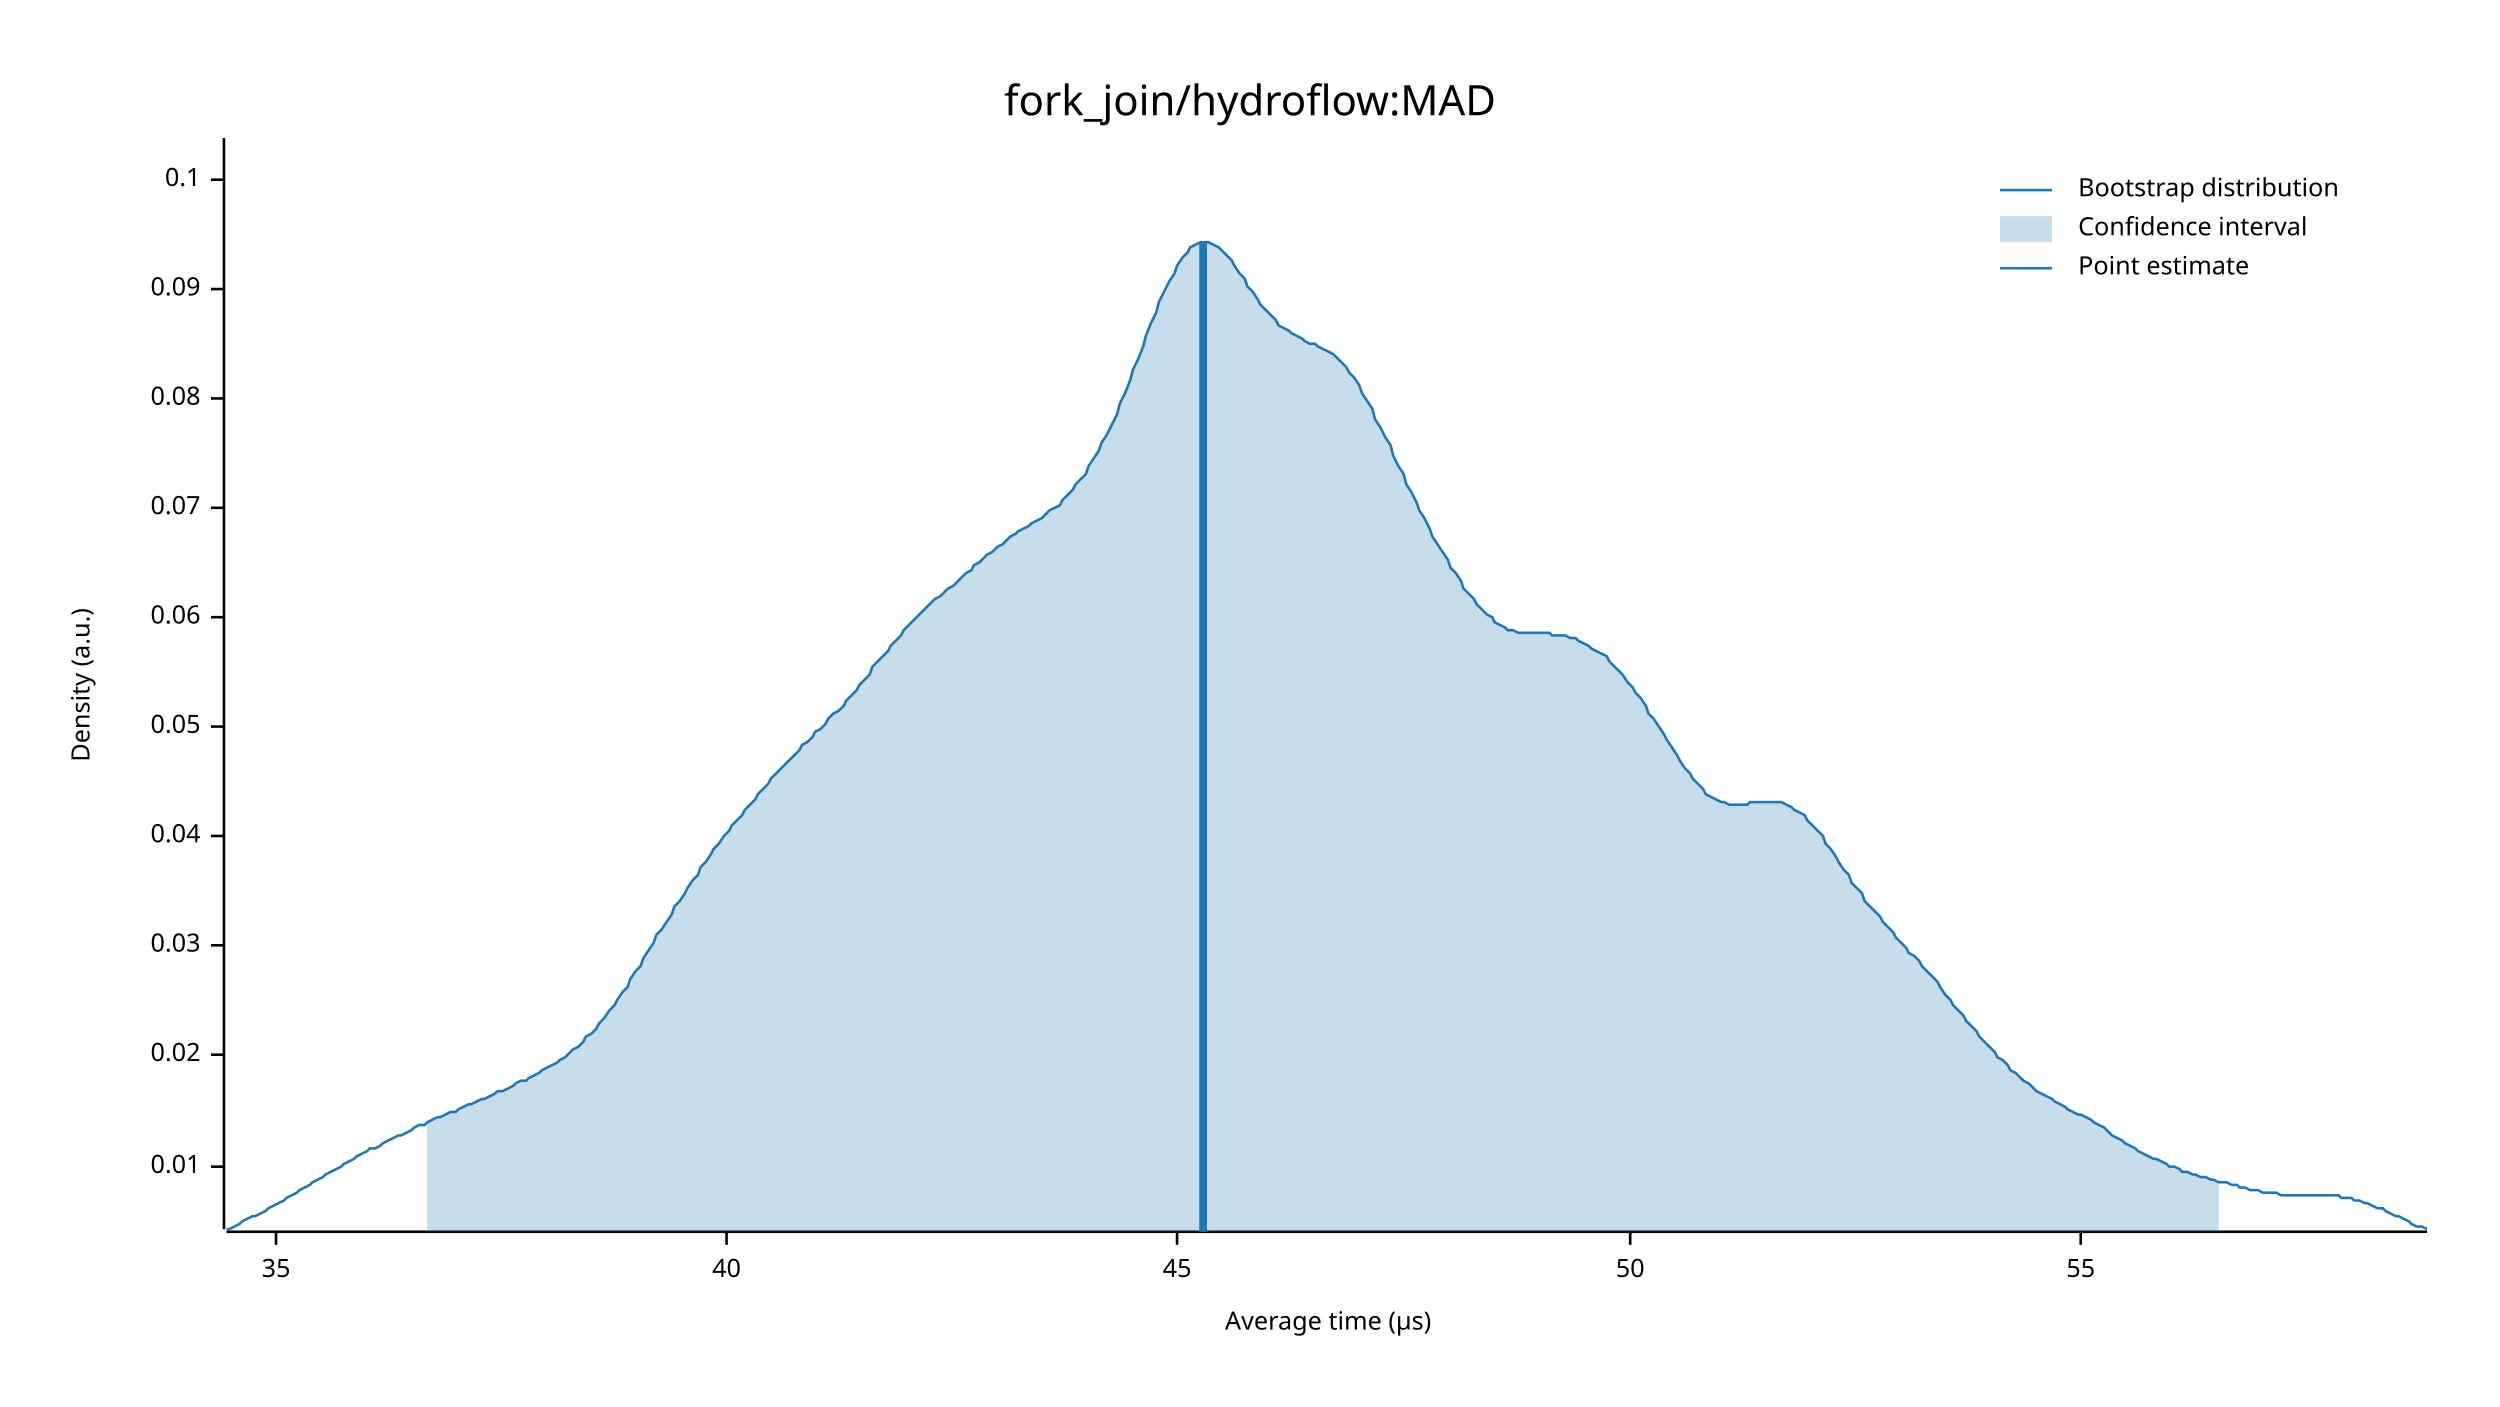
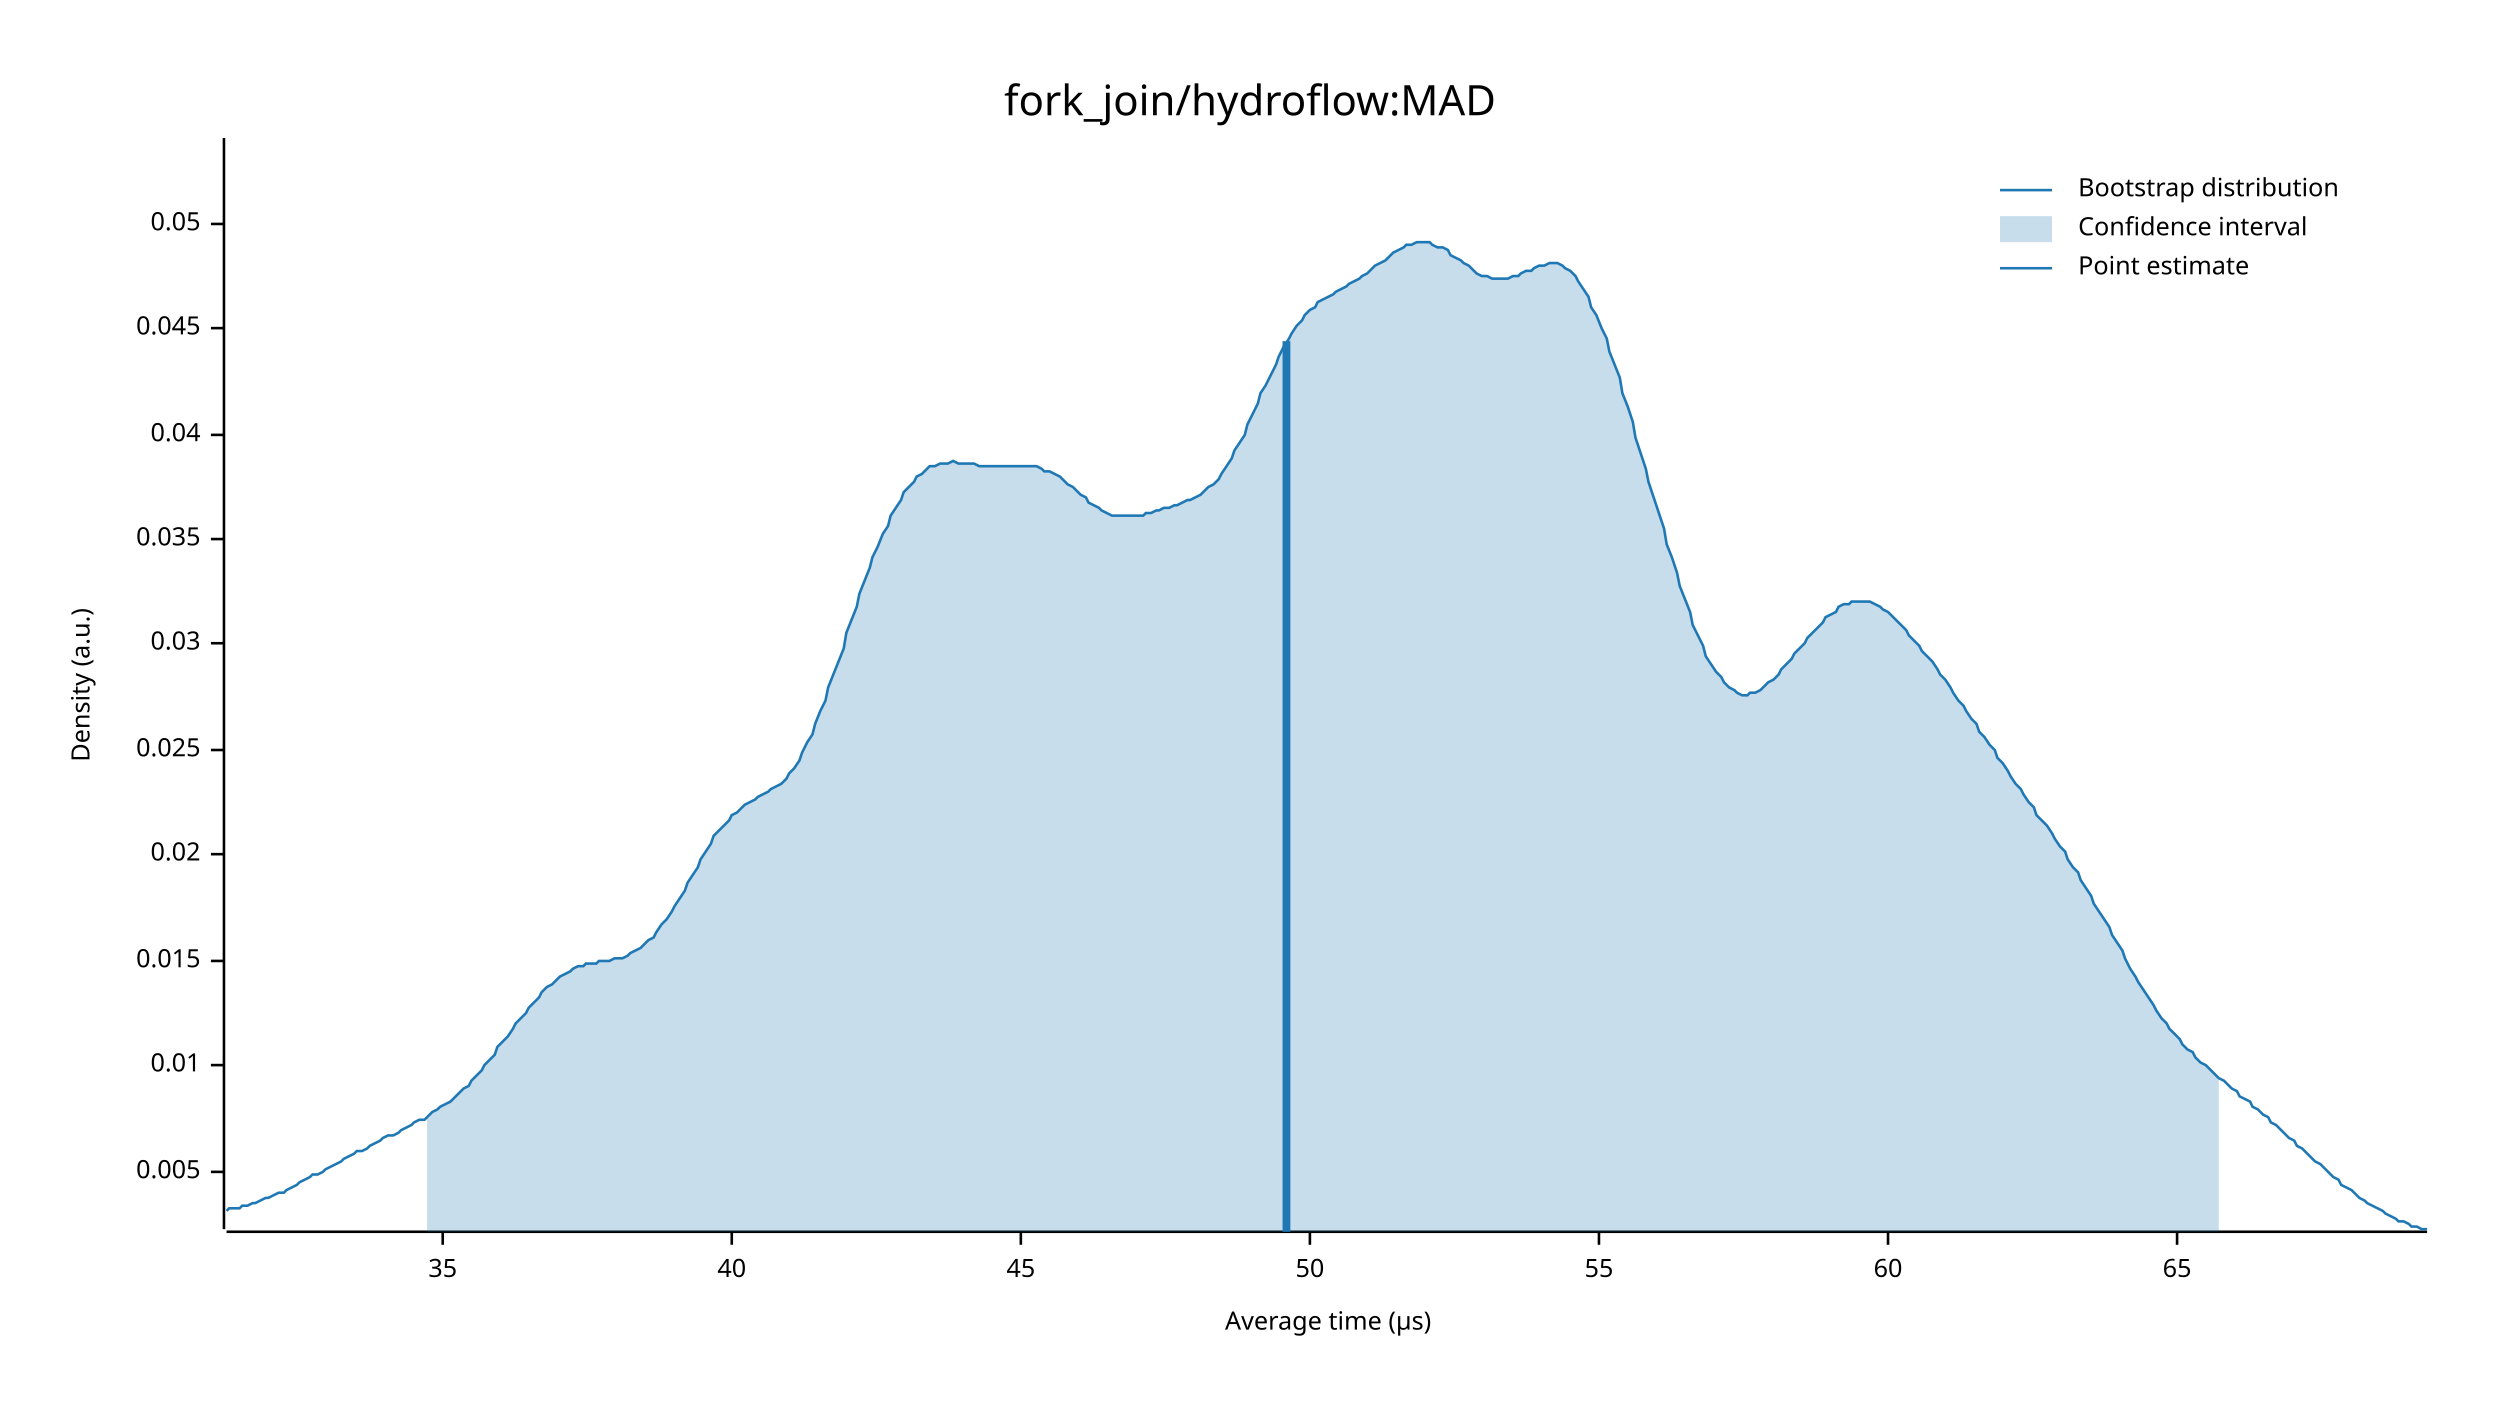
<svg xmlns="http://www.w3.org/2000/svg" width="960" height="540" viewBox="0 0 960 540">
  <text x="480" y="32" dy="0.76em" text-anchor="middle" font-family="sans-serif" font-size="16.129" opacity="1" fill="#000000">
fork_join/hydroflow:MAD
</text>
  <text x="27" y="263" dy="0.76em" text-anchor="middle" font-family="sans-serif" font-size="9.677" opacity="1" fill="#000000" transform="rotate(270, 27, 263)">
Density (a.u.)
</text>
  <text x="510" y="513" dy="-0.5ex" text-anchor="middle" font-family="sans-serif" font-size="9.677" opacity="1" fill="#000000">
Average time (µs)
</text>
  <polyline fill="none" opacity="1" stroke="#000000" stroke-width="1" points="86,53 86,472 " />
-   <text x="77" y="448" dy="0.5ex" text-anchor="end" font-family="sans-serif" font-size="9.677" opacity="1" fill="#000000">
+   <text x="77" y="450" dy="0.5ex" text-anchor="end" font-family="sans-serif" font-size="9.677" opacity="1" fill="#000000">
+ 0.005
+ </text>
+   <polyline fill="none" opacity="1" stroke="#000000" stroke-width="1" points="81,450 86,450 " />
+   <text x="77" y="409" dy="0.5ex" text-anchor="end" font-family="sans-serif" font-size="9.677" opacity="1" fill="#000000">
0.01
</text>
-   <polyline fill="none" opacity="1" stroke="#000000" stroke-width="1" points="81,448 86,448 " />
-   <text x="77" y="405" dy="0.5ex" text-anchor="end" font-family="sans-serif" font-size="9.677" opacity="1" fill="#000000">
+   <polyline fill="none" opacity="1" stroke="#000000" stroke-width="1" points="81,409 86,409 " />
+   <text x="77" y="369" dy="0.5ex" text-anchor="end" font-family="sans-serif" font-size="9.677" opacity="1" fill="#000000">
+ 0.015
+ </text>
+   <polyline fill="none" opacity="1" stroke="#000000" stroke-width="1" points="81,369 86,369 " />
+   <text x="77" y="328" dy="0.5ex" text-anchor="end" font-family="sans-serif" font-size="9.677" opacity="1" fill="#000000">
0.02
</text>
-   <polyline fill="none" opacity="1" stroke="#000000" stroke-width="1" points="81,405 86,405 " />
-   <text x="77" y="363" dy="0.5ex" text-anchor="end" font-family="sans-serif" font-size="9.677" opacity="1" fill="#000000">
+   <polyline fill="none" opacity="1" stroke="#000000" stroke-width="1" points="81,328 86,328 " />
+   <text x="77" y="288" dy="0.5ex" text-anchor="end" font-family="sans-serif" font-size="9.677" opacity="1" fill="#000000">
+ 0.025
+ </text>
+   <polyline fill="none" opacity="1" stroke="#000000" stroke-width="1" points="81,288 86,288 " />
+   <text x="77" y="247" dy="0.5ex" text-anchor="end" font-family="sans-serif" font-size="9.677" opacity="1" fill="#000000">
0.03
</text>
-   <polyline fill="none" opacity="1" stroke="#000000" stroke-width="1" points="81,363 86,363 " />
-   <text x="77" y="321" dy="0.5ex" text-anchor="end" font-family="sans-serif" font-size="9.677" opacity="1" fill="#000000">
+   <polyline fill="none" opacity="1" stroke="#000000" stroke-width="1" points="81,247 86,247 " />
+   <text x="77" y="207" dy="0.5ex" text-anchor="end" font-family="sans-serif" font-size="9.677" opacity="1" fill="#000000">
+ 0.035
+ </text>
+   <polyline fill="none" opacity="1" stroke="#000000" stroke-width="1" points="81,207 86,207 " />
+   <text x="77" y="167" dy="0.5ex" text-anchor="end" font-family="sans-serif" font-size="9.677" opacity="1" fill="#000000">
0.04
</text>
-   <polyline fill="none" opacity="1" stroke="#000000" stroke-width="1" points="81,321 86,321 " />
-   <text x="77" y="279" dy="0.5ex" text-anchor="end" font-family="sans-serif" font-size="9.677" opacity="1" fill="#000000">
+   <polyline fill="none" opacity="1" stroke="#000000" stroke-width="1" points="81,167 86,167 " />
+   <text x="77" y="126" dy="0.5ex" text-anchor="end" font-family="sans-serif" font-size="9.677" opacity="1" fill="#000000">
+ 0.045
+ </text>
+   <polyline fill="none" opacity="1" stroke="#000000" stroke-width="1" points="81,126 86,126 " />
+   <text x="77" y="86" dy="0.5ex" text-anchor="end" font-family="sans-serif" font-size="9.677" opacity="1" fill="#000000">
0.05
</text>
-   <polyline fill="none" opacity="1" stroke="#000000" stroke-width="1" points="81,279 86,279 " />
-   <text x="77" y="237" dy="0.5ex" text-anchor="end" font-family="sans-serif" font-size="9.677" opacity="1" fill="#000000">
- 0.06
- </text>
-   <polyline fill="none" opacity="1" stroke="#000000" stroke-width="1" points="81,237 86,237 " />
-   <text x="77" y="195" dy="0.5ex" text-anchor="end" font-family="sans-serif" font-size="9.677" opacity="1" fill="#000000">
- 0.07
- </text>
-   <polyline fill="none" opacity="1" stroke="#000000" stroke-width="1" points="81,195 86,195 " />
-   <text x="77" y="153" dy="0.5ex" text-anchor="end" font-family="sans-serif" font-size="9.677" opacity="1" fill="#000000">
- 0.08
- </text>
-   <polyline fill="none" opacity="1" stroke="#000000" stroke-width="1" points="81,153 86,153 " />
-   <text x="77" y="111" dy="0.5ex" text-anchor="end" font-family="sans-serif" font-size="9.677" opacity="1" fill="#000000">
- 0.09
- </text>
-   <polyline fill="none" opacity="1" stroke="#000000" stroke-width="1" points="81,111 86,111 " />
-   <text x="77" y="69" dy="0.5ex" text-anchor="end" font-family="sans-serif" font-size="9.677" opacity="1" fill="#000000">
- 0.1
- </text>
-   <polyline fill="none" opacity="1" stroke="#000000" stroke-width="1" points="81,69 86,69 " />
+   <polyline fill="none" opacity="1" stroke="#000000" stroke-width="1" points="81,86 86,86 " />
  <polyline fill="none" opacity="1" stroke="#000000" stroke-width="1" points="87,473 932,473 " />
-   <text x="106" y="483" dy="0.76em" text-anchor="middle" font-family="sans-serif" font-size="9.677" opacity="1" fill="#000000">
+   <text x="170" y="483" dy="0.76em" text-anchor="middle" font-family="sans-serif" font-size="9.677" opacity="1" fill="#000000">
35
</text>
-   <polyline fill="none" opacity="1" stroke="#000000" stroke-width="1" points="106,473 106,478 " />
-   <text x="279" y="483" dy="0.76em" text-anchor="middle" font-family="sans-serif" font-size="9.677" opacity="1" fill="#000000">
+   <polyline fill="none" opacity="1" stroke="#000000" stroke-width="1" points="170,473 170,478 " />
+   <text x="281" y="483" dy="0.76em" text-anchor="middle" font-family="sans-serif" font-size="9.677" opacity="1" fill="#000000">
40
</text>
-   <polyline fill="none" opacity="1" stroke="#000000" stroke-width="1" points="279,473 279,478 " />
-   <text x="452" y="483" dy="0.76em" text-anchor="middle" font-family="sans-serif" font-size="9.677" opacity="1" fill="#000000">
+   <polyline fill="none" opacity="1" stroke="#000000" stroke-width="1" points="281,473 281,478 " />
+   <text x="392" y="483" dy="0.76em" text-anchor="middle" font-family="sans-serif" font-size="9.677" opacity="1" fill="#000000">
45
</text>
-   <polyline fill="none" opacity="1" stroke="#000000" stroke-width="1" points="452,473 452,478 " />
-   <text x="626" y="483" dy="0.76em" text-anchor="middle" font-family="sans-serif" font-size="9.677" opacity="1" fill="#000000">
+   <polyline fill="none" opacity="1" stroke="#000000" stroke-width="1" points="392,473 392,478 " />
+   <text x="503" y="483" dy="0.76em" text-anchor="middle" font-family="sans-serif" font-size="9.677" opacity="1" fill="#000000">
50
</text>
-   <polyline fill="none" opacity="1" stroke="#000000" stroke-width="1" points="626,473 626,478 " />
-   <text x="799" y="483" dy="0.76em" text-anchor="middle" font-family="sans-serif" font-size="9.677" opacity="1" fill="#000000">
+   <polyline fill="none" opacity="1" stroke="#000000" stroke-width="1" points="503,473 503,478 " />
+   <text x="614" y="483" dy="0.76em" text-anchor="middle" font-family="sans-serif" font-size="9.677" opacity="1" fill="#000000">
55
</text>
-   <polyline fill="none" opacity="1" stroke="#000000" stroke-width="1" points="799,473 799,478 " />
-   <polyline fill="none" opacity="1" stroke="#1F78B4" stroke-width="1" points="87,472 88,472 90,471 92,470 93,469 95,468 97,467 98,467 100,466 102,465 103,464 105,463 107,462 109,461 110,460 112,459 114,458 115,457 117,456 119,455 120,454 122,453 124,452 125,451 127,450 129,449 131,448 132,447 134,446 136,445 137,444 139,443 141,442 142,441 144,441 146,440 147,439 149,438 151,437 153,436 154,436 156,435 158,434 159,433 161,432 163,432 164,431 166,430 168,429 169,429 171,428 173,427 175,427 176,426 178,425 180,424 181,424 183,423 185,422 186,422 188,421 190,420 191,419 193,419 195,418 197,417 198,416 200,415 202,415 203,414 205,413 207,412 208,411 210,410 212,409 214,408 215,407 217,406 219,404 220,403 222,402 224,400 225,398 227,397 229,395 230,393 232,391 234,388 236,386 237,384 239,381 241,379 242,376 244,373 246,371 247,368 249,365 251,362 252,359 254,357 256,354 258,351 259,348 261,346 263,343 264,341 266,338 268,336 269,333 271,331 273,328 274,326 276,324 278,321 280,319 281,317 283,315 285,313 286,311 288,309 290,307 291,305 293,303 295,301 296,299 298,297 300,295 302,293 303,292 305,290 307,288 308,286 310,285 312,283 313,281 315,280 317,278 318,276 320,274 322,273 324,271 325,269 327,267 329,265 330,263 332,261 334,259 335,256 337,254 339,252 341,250 342,248 344,246 346,244 347,242 349,240 351,238 352,237 354,235 356,233 357,232 359,230 361,229 363,227 364,226 366,225 368,223 369,222 371,220 373,219 374,217 376,216 378,214 379,213 381,212 383,210 385,209 386,208 388,206 390,205 391,204 393,203 395,202 396,201 398,200 400,199 401,198 403,196 405,195 407,194 408,192 410,190 412,188 413,186 415,184 417,182 418,179 420,176 422,173 423,170 425,167 427,163 429,159 430,155 432,151 434,146 435,142 437,138 439,133 440,129 442,124 444,120 445,116 447,112 449,108 451,105 452,102 454,99 456,97 457,95 459,94 461,93 462,93 464,93 466,94 468,95 469,96 471,98 473,100 474,102 476,105 478,107 479,110 481,112 483,115 484,117 486,119 488,121 490,123 491,125 493,126 495,127 496,128 498,129 500,130 501,131 503,132 505,132 506,133 508,134 510,135 512,136 513,137 515,139 517,141 518,143 520,145 522,148 523,151 525,154 527,157 528,161 530,164 532,168 534,171 535,175 537,179 539,182 540,186 542,189 544,193 545,196 547,199 549,203 550,206 552,209 554,212 556,215 557,218 559,220 561,223 562,226 564,228 566,230 567,232 569,234 571,236 573,237 574,239 576,240 578,241 579,242 581,242 583,243 584,243 586,243 588,243 589,243 591,243 593,243 595,243 596,244 598,244 600,244 601,244 603,245 605,245 606,246 608,247 610,248 611,249 613,250 615,251 617,252 618,254 620,256 622,258 623,259 625,262 627,264 628,266 630,268 632,271 633,274 635,276 637,279 639,282 640,284 642,287 644,290 645,292 647,295 649,297 650,299 652,301 654,303 655,305 657,306 659,307 661,308 662,308 664,309 666,309 667,309 669,309 671,309 672,308 674,308 676,308 677,308 679,308 681,308 683,308 684,308 686,309 688,310 689,311 691,312 693,313 694,315 696,317 698,319 700,321 701,324 703,326 705,329 706,331 708,334 710,336 711,339 713,341 715,343 716,346 718,348 720,350 722,352 723,354 725,356 727,358 728,360 730,362 732,364 733,366 735,367 737,369 738,371 740,373 742,375 744,377 745,379 747,382 749,384 750,386 752,388 754,390 755,392 757,394 759,396 760,398 762,400 764,402 766,404 767,406 769,407 771,409 772,411 774,412 776,414 777,415 779,416 781,418 782,419 784,420 786,421 788,422 789,423 791,424 793,425 794,426 796,427 798,428 799,428 801,429 803,430 804,431 806,432 808,433 810,435 811,436 813,437 815,438 816,439 818,440 820,441 821,442 823,443 825,444 827,445 828,445 830,446 832,447 833,448 835,448 837,449 838,450 840,450 842,451 843,451 845,452 847,452 849,453 850,453 852,454 854,454 855,454 857,455 859,455 860,456 862,456 864,457 865,457 867,457 869,458 871,458 872,458 874,458 876,459 877,459 879,459 881,459 882,459 884,459 886,459 887,459 889,459 891,459 893,459 894,459 896,459 898,459 899,460 901,460 903,460 904,461 906,461 908,462 909,462 911,463 913,464 915,464 916,465 918,466 920,467 921,467 923,468 925,469 926,470 928,471 930,471 932,472 " />
-   <polygon opacity="0.25" fill="#1F78B4" points="164,431 166,430 168,429 169,429 171,428 173,427 175,427 176,426 178,425 180,424 181,424 183,423 185,422 186,422 188,421 190,420 191,419 193,419 195,418 197,417 198,416 200,415 202,415 203,414 205,413 207,412 208,411 210,410 212,409 214,408 215,407 217,406 219,404 220,403 222,402 224,400 225,398 227,397 229,395 230,393 232,391 234,388 236,386 237,384 239,381 241,379 242,376 244,373 246,371 247,368 249,365 251,362 252,359 254,357 256,354 258,351 259,348 261,346 263,343 264,341 266,338 268,336 269,333 271,331 273,328 274,326 276,324 278,321 280,319 281,317 283,315 285,313 286,311 288,309 290,307 291,305 293,303 295,301 296,299 298,297 300,295 302,293 303,292 305,290 307,288 308,286 310,285 312,283 313,281 315,280 317,278 318,276 320,274 322,273 324,271 325,269 327,267 329,265 330,263 332,261 334,259 335,256 337,254 339,252 341,250 342,248 344,246 346,244 347,242 349,240 351,238 352,237 354,235 356,233 357,232 359,230 361,229 363,227 364,226 366,225 368,223 369,222 371,220 373,219 374,217 376,216 378,214 379,213 381,212 383,210 385,209 386,208 388,206 390,205 391,204 393,203 395,202 396,201 398,200 400,199 401,198 403,196 405,195 407,194 408,192 410,190 412,188 413,186 415,184 417,182 418,179 420,176 422,173 423,170 425,167 427,163 429,159 430,155 432,151 434,146 435,142 437,138 439,133 440,129 442,124 444,120 445,116 447,112 449,108 451,105 452,102 454,99 456,97 457,95 459,94 461,93 462,93 464,93 466,94 468,95 469,96 471,98 473,100 474,102 476,105 478,107 479,110 481,112 483,115 484,117 486,119 488,121 490,123 491,125 493,126 495,127 496,128 498,129 500,130 501,131 503,132 505,132 506,133 508,134 510,135 512,136 513,137 515,139 517,141 518,143 520,145 522,148 523,151 525,154 527,157 528,161 530,164 532,168 534,171 535,175 537,179 539,182 540,186 542,189 544,193 545,196 547,199 549,203 550,206 552,209 554,212 556,215 557,218 559,220 561,223 562,226 564,228 566,230 567,232 569,234 571,236 573,237 574,239 576,240 578,241 579,242 581,242 583,243 584,243 586,243 588,243 589,243 591,243 593,243 595,243 596,244 598,244 600,244 601,244 603,245 605,245 606,246 608,247 610,248 611,249 613,250 615,251 617,252 618,254 620,256 622,258 623,259 625,262 627,264 628,266 630,268 632,271 633,274 635,276 637,279 639,282 640,284 642,287 644,290 645,292 647,295 649,297 650,299 652,301 654,303 655,305 657,306 659,307 661,308 662,308 664,309 666,309 667,309 669,309 671,309 672,308 674,308 676,308 677,308 679,308 681,308 683,308 684,308 686,309 688,310 689,311 691,312 693,313 694,315 696,317 698,319 700,321 701,324 703,326 705,329 706,331 708,334 710,336 711,339 713,341 715,343 716,346 718,348 720,350 722,352 723,354 725,356 727,358 728,360 730,362 732,364 733,366 735,367 737,369 738,371 740,373 742,375 744,377 745,379 747,382 749,384 750,386 752,388 754,390 755,392 757,394 759,396 760,398 762,400 764,402 766,404 767,406 769,407 771,409 772,411 774,412 776,414 777,415 779,416 781,418 782,419 784,420 786,421 788,422 789,423 791,424 793,425 794,426 796,427 798,428 799,428 801,429 803,430 804,431 806,432 808,433 810,435 811,436 813,437 815,438 816,439 818,440 820,441 821,442 823,443 825,444 827,445 828,445 830,446 832,447 833,448 835,448 837,449 838,450 840,450 842,451 843,451 845,452 847,452 849,453 850,453 852,454 852,473 164,473 " />
-   <polyline fill="none" opacity="1" stroke="#1F78B4" stroke-width="3" points="462,473 462,93 " />
+   <polyline fill="none" opacity="1" stroke="#000000" stroke-width="1" points="614,473 614,478 " />
+   <text x="725" y="483" dy="0.76em" text-anchor="middle" font-family="sans-serif" font-size="9.677" opacity="1" fill="#000000">
+ 60
+ </text>
+   <polyline fill="none" opacity="1" stroke="#000000" stroke-width="1" points="725,473 725,478 " />
+   <text x="836" y="483" dy="0.76em" text-anchor="middle" font-family="sans-serif" font-size="9.677" opacity="1" fill="#000000">
+ 65
+ </text>
+   <polyline fill="none" opacity="1" stroke="#000000" stroke-width="1" points="836,473 836,478 " />
+   <polyline fill="none" opacity="1" stroke="#1F78B4" stroke-width="1" points="87,465 88,464 90,464 92,464 93,463 95,463 97,462 98,462 100,461 102,460 103,460 105,459 107,458 109,458 110,457 112,456 114,455 115,454 117,453 119,452 120,451 122,451 124,450 125,449 127,448 129,447 131,446 132,445 134,444 136,443 137,442 139,442 141,441 142,440 144,439 146,438 147,437 149,436 151,436 153,435 154,434 156,433 158,432 159,431 161,430 163,430 164,429 166,427 168,426 169,425 171,424 173,423 175,421 176,420 178,418 180,417 181,415 183,413 185,411 186,409 188,407 190,405 191,402 193,400 195,398 197,395 198,393 200,391 202,389 203,387 205,385 207,383 208,381 210,379 212,378 214,376 215,375 217,374 219,373 220,372 222,371 224,371 225,370 227,370 229,370 230,369 232,369 234,369 236,368 237,368 239,368 241,367 242,366 244,365 246,364 247,363 249,361 251,360 252,358 254,355 256,353 258,350 259,348 261,345 263,342 264,339 266,336 268,333 269,330 271,327 273,324 274,321 276,319 278,317 280,315 281,313 283,312 285,310 286,309 288,308 290,307 291,306 293,305 295,304 296,303 298,302 300,301 302,299 303,297 305,295 307,292 308,289 310,285 312,282 313,278 315,273 317,269 318,264 320,259 322,254 324,249 325,243 327,238 329,233 330,228 332,223 334,218 335,214 337,210 339,205 341,202 342,198 344,195 346,192 347,189 349,187 351,185 352,183 354,182 356,180 357,179 359,179 361,178 363,178 364,178 366,177 368,178 369,178 371,178 373,178 374,178 376,179 378,179 379,179 381,179 383,179 385,179 386,179 388,179 390,179 391,179 393,179 395,179 396,179 398,179 400,180 401,181 403,181 405,182 407,183 408,184 410,186 412,187 413,188 415,190 417,191 418,193 420,194 422,195 423,196 425,197 427,198 429,198 430,198 432,198 434,198 435,198 437,198 439,198 440,197 442,197 444,196 445,196 447,195 449,195 451,194 452,194 454,193 456,192 457,192 459,191 461,190 462,189 464,187 466,186 468,184 469,182 471,179 473,176 474,173 476,170 478,167 479,163 481,159 483,155 484,151 486,148 488,144 490,140 491,137 493,133 495,130 496,128 498,125 500,123 501,121 503,119 505,118 506,116 508,115 510,114 512,113 513,112 515,111 517,110 518,109 520,108 522,107 523,106 525,105 527,103 528,102 530,101 532,100 534,98 535,97 537,96 539,95 540,94 542,94 544,93 545,93 547,93 549,93 550,94 552,95 554,95 556,96 557,98 559,99 561,100 562,101 564,102 566,104 567,105 569,106 571,106 573,107 574,107 576,107 578,107 579,107 581,106 583,106 584,105 586,104 588,104 589,103 591,102 593,102 595,101 596,101 598,101 600,102 601,103 603,104 605,106 606,108 608,111 610,114 611,118 613,121 615,126 617,130 618,135 620,140 622,145 623,151 625,156 627,162 628,168 630,174 632,180 633,185 635,191 637,197 639,203 640,209 642,214 644,220 645,225 647,230 649,235 650,240 652,244 654,248 655,252 657,255 659,258 661,260 662,262 664,264 666,265 667,266 669,267 671,267 672,266 674,266 676,265 677,264 679,262 681,261 683,259 684,257 686,255 688,253 689,251 691,249 693,247 694,245 696,243 698,241 700,239 701,237 703,236 705,235 706,233 708,232 710,232 711,231 713,231 715,231 716,231 718,231 720,232 722,233 723,234 725,235 727,237 728,238 730,240 732,242 733,244 735,246 737,248 738,250 740,252 742,254 744,257 745,259 747,261 749,264 750,266 752,269 754,271 755,273 757,276 759,278 760,281 762,283 764,286 766,288 767,291 769,293 771,296 772,298 774,301 776,303 777,305 779,308 781,310 782,313 784,315 786,317 788,320 789,322 791,325 793,327 794,330 796,333 798,335 799,338 801,341 803,344 804,347 806,350 808,353 810,356 811,359 813,362 815,365 816,368 818,372 820,375 821,377 823,380 825,383 827,386 828,388 830,391 832,393 833,395 835,397 837,399 838,401 840,403 842,404 843,406 845,408 847,409 849,411 850,412 852,414 854,415 855,416 857,418 859,419 860,421 862,422 864,423 865,425 867,426 869,428 871,429 872,431 874,432 876,434 877,435 879,437 881,438 882,440 884,441 886,443 887,444 889,446 891,447 893,449 894,450 896,452 898,453 899,455 901,456 903,457 904,458 906,460 908,461 909,462 911,463 913,464 915,465 916,466 918,467 920,468 921,469 923,469 925,470 926,471 928,471 930,472 932,472 " />
+   <polygon opacity="0.25" fill="#1F78B4" points="164,429 166,427 168,426 169,425 171,424 173,423 175,421 176,420 178,418 180,417 181,415 183,413 185,411 186,409 188,407 190,405 191,402 193,400 195,398 197,395 198,393 200,391 202,389 203,387 205,385 207,383 208,381 210,379 212,378 214,376 215,375 217,374 219,373 220,372 222,371 224,371 225,370 227,370 229,370 230,369 232,369 234,369 236,368 237,368 239,368 241,367 242,366 244,365 246,364 247,363 249,361 251,360 252,358 254,355 256,353 258,350 259,348 261,345 263,342 264,339 266,336 268,333 269,330 271,327 273,324 274,321 276,319 278,317 280,315 281,313 283,312 285,310 286,309 288,308 290,307 291,306 293,305 295,304 296,303 298,302 300,301 302,299 303,297 305,295 307,292 308,289 310,285 312,282 313,278 315,273 317,269 318,264 320,259 322,254 324,249 325,243 327,238 329,233 330,228 332,223 334,218 335,214 337,210 339,205 341,202 342,198 344,195 346,192 347,189 349,187 351,185 352,183 354,182 356,180 357,179 359,179 361,178 363,178 364,178 366,177 368,178 369,178 371,178 373,178 374,178 376,179 378,179 379,179 381,179 383,179 385,179 386,179 388,179 390,179 391,179 393,179 395,179 396,179 398,179 400,180 401,181 403,181 405,182 407,183 408,184 410,186 412,187 413,188 415,190 417,191 418,193 420,194 422,195 423,196 425,197 427,198 429,198 430,198 432,198 434,198 435,198 437,198 439,198 440,197 442,197 444,196 445,196 447,195 449,195 451,194 452,194 454,193 456,192 457,192 459,191 461,190 462,189 464,187 466,186 468,184 469,182 471,179 473,176 474,173 476,170 478,167 479,163 481,159 483,155 484,151 486,148 488,144 490,140 491,137 493,133 495,130 496,128 498,125 500,123 501,121 503,119 505,118 506,116 508,115 510,114 512,113 513,112 515,111 517,110 518,109 520,108 522,107 523,106 525,105 527,103 528,102 530,101 532,100 534,98 535,97 537,96 539,95 540,94 542,94 544,93 545,93 547,93 549,93 550,94 552,95 554,95 556,96 557,98 559,99 561,100 562,101 564,102 566,104 567,105 569,106 571,106 573,107 574,107 576,107 578,107 579,107 581,106 583,106 584,105 586,104 588,104 589,103 591,102 593,102 595,101 596,101 598,101 600,102 601,103 603,104 605,106 606,108 608,111 610,114 611,118 613,121 615,126 617,130 618,135 620,140 622,145 623,151 625,156 627,162 628,168 630,174 632,180 633,185 635,191 637,197 639,203 640,209 642,214 644,220 645,225 647,230 649,235 650,240 652,244 654,248 655,252 657,255 659,258 661,260 662,262 664,264 666,265 667,266 669,267 671,267 672,266 674,266 676,265 677,264 679,262 681,261 683,259 684,257 686,255 688,253 689,251 691,249 693,247 694,245 696,243 698,241 700,239 701,237 703,236 705,235 706,233 708,232 710,232 711,231 713,231 715,231 716,231 718,231 720,232 722,233 723,234 725,235 727,237 728,238 730,240 732,242 733,244 735,246 737,248 738,250 740,252 742,254 744,257 745,259 747,261 749,264 750,266 752,269 754,271 755,273 757,276 759,278 760,281 762,283 764,286 766,288 767,291 769,293 771,296 772,298 774,301 776,303 777,305 779,308 781,310 782,313 784,315 786,317 788,320 789,322 791,325 793,327 794,330 796,333 798,335 799,338 801,341 803,344 804,347 806,350 808,353 810,356 811,359 813,362 815,365 816,368 818,372 820,375 821,377 823,380 825,383 827,386 828,388 830,391 832,393 833,395 835,397 837,399 838,401 840,403 842,404 843,406 845,408 847,409 849,411 850,412 852,414 852,473 164,473 " />
+   <polyline fill="none" opacity="1" stroke="#1F78B4" stroke-width="3" points="494,473 494,131 " />
  <text x="798" y="68" dy="0.76em" text-anchor="start" font-family="sans-serif" font-size="9.677" opacity="1" fill="#000000">
Bootstrap distribution
</text>
  <text x="798" y="83" dy="0.76em" text-anchor="start" font-family="sans-serif" font-size="9.677" opacity="1" fill="#000000">
Confidence interval
</text>
  <text x="798" y="98" dy="0.76em" text-anchor="start" font-family="sans-serif" font-size="9.677" opacity="1" fill="#000000">
Point estimate
</text>
  <polyline fill="none" opacity="1" stroke="#1F78B4" stroke-width="1" points="768,73 788,73 " />
  <rect x="768" y="83" width="20" height="10" opacity="0.25" fill="#1F78B4" stroke="none" />
  <polyline fill="none" opacity="1" stroke="#1F78B4" stroke-width="1" points="768,103 788,103 " />
</svg>
